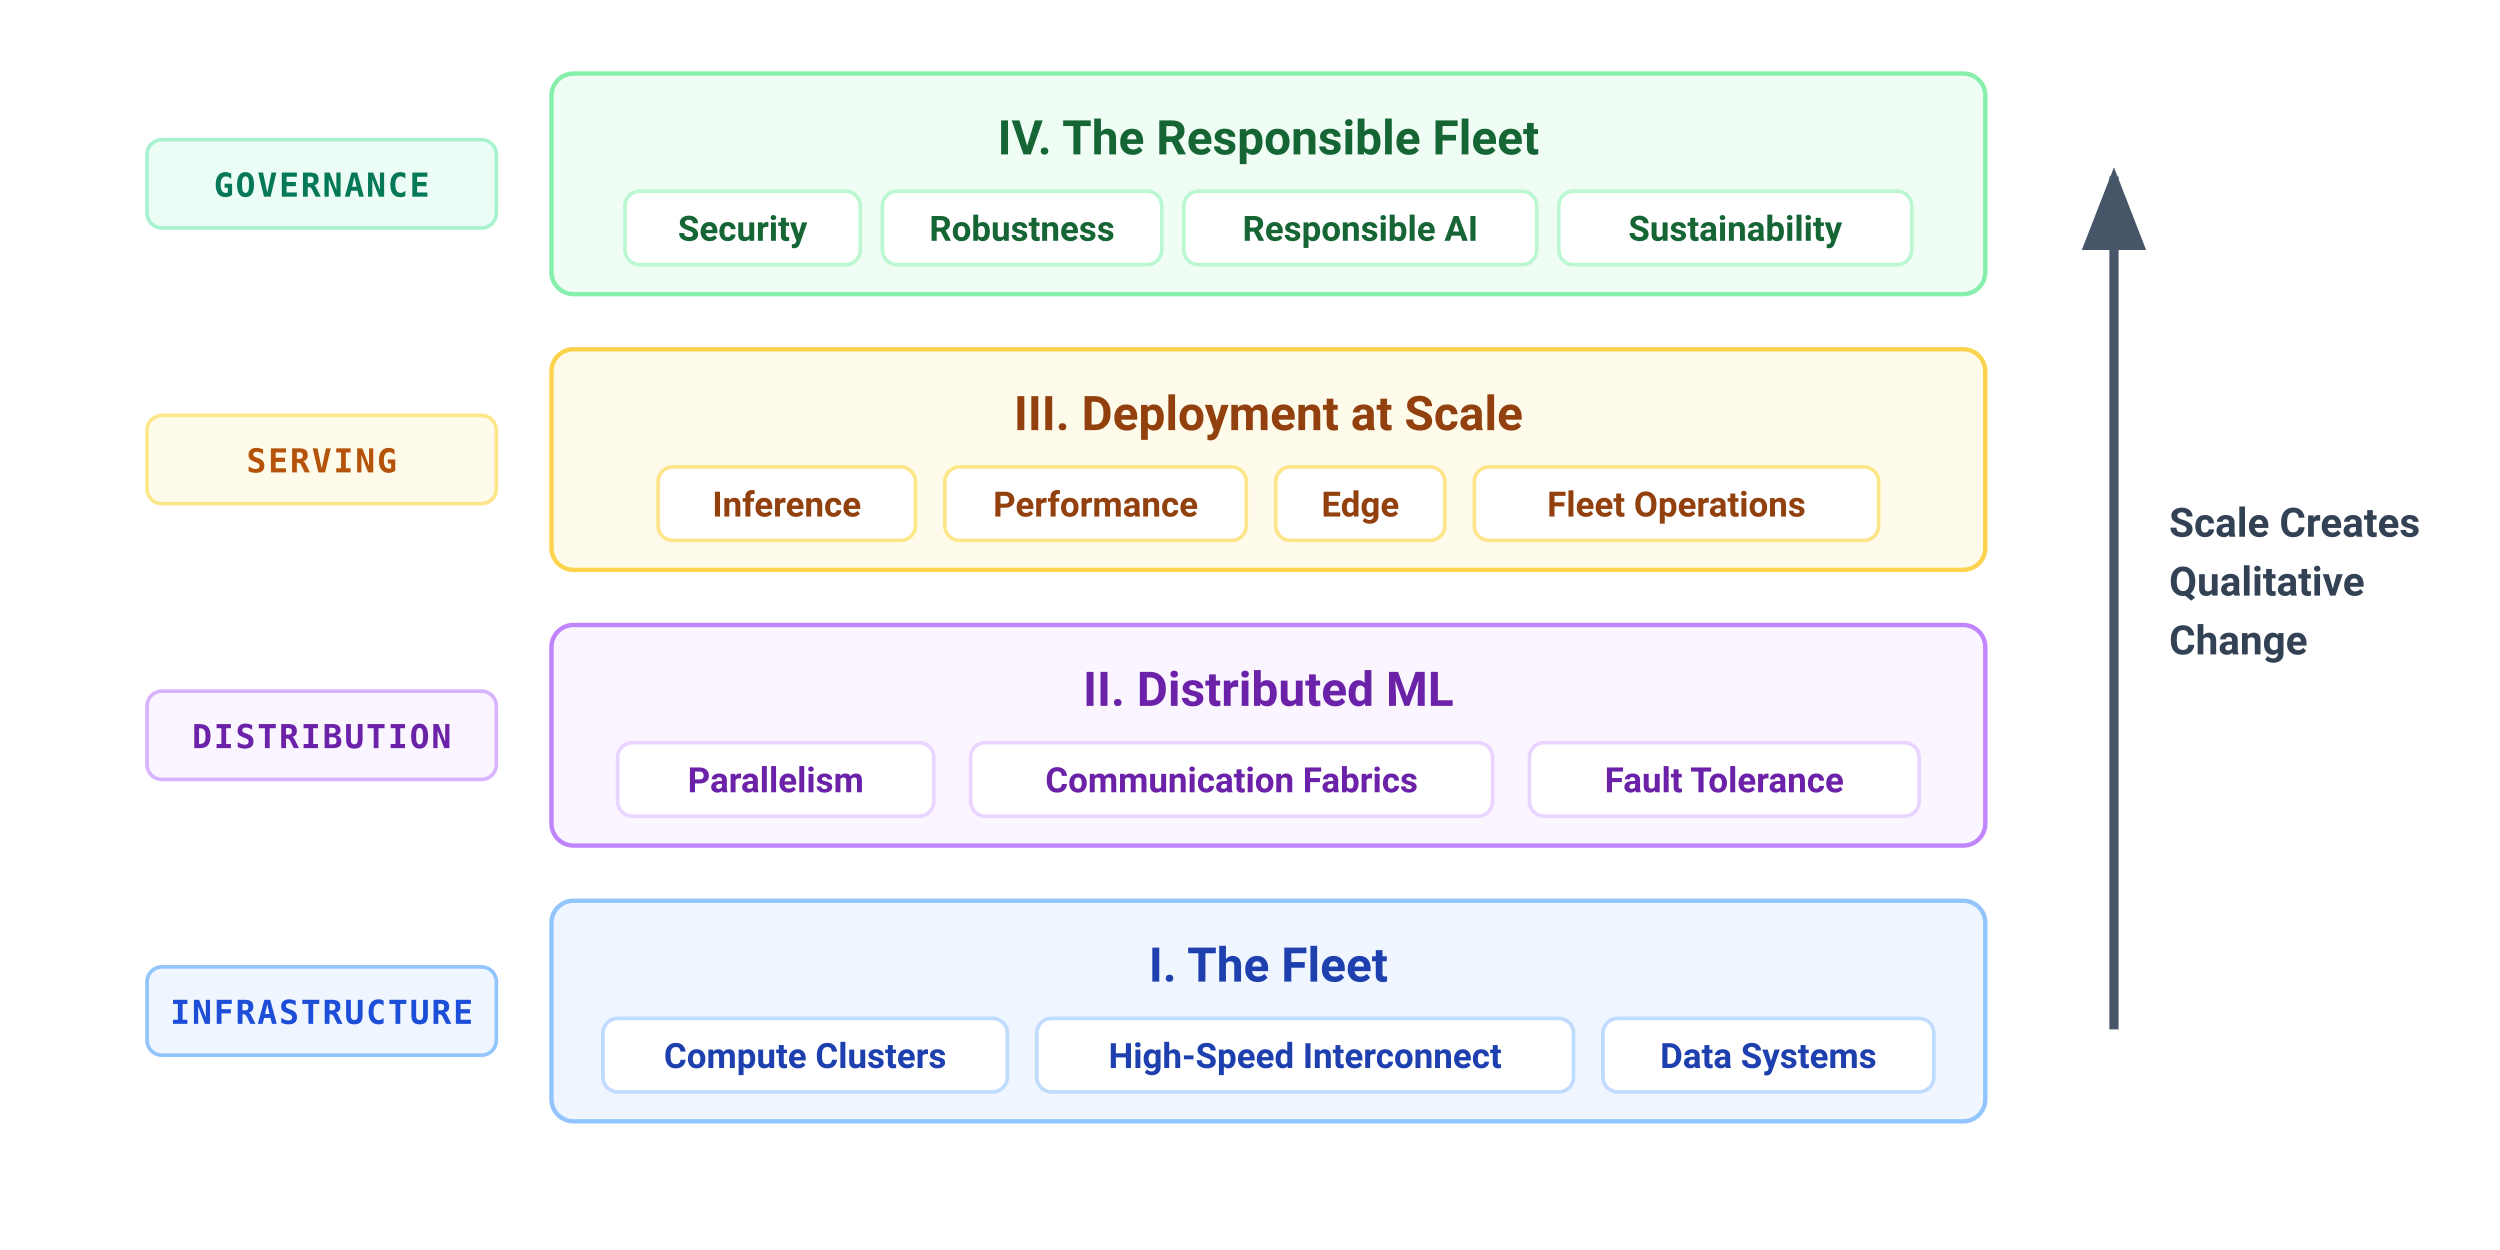
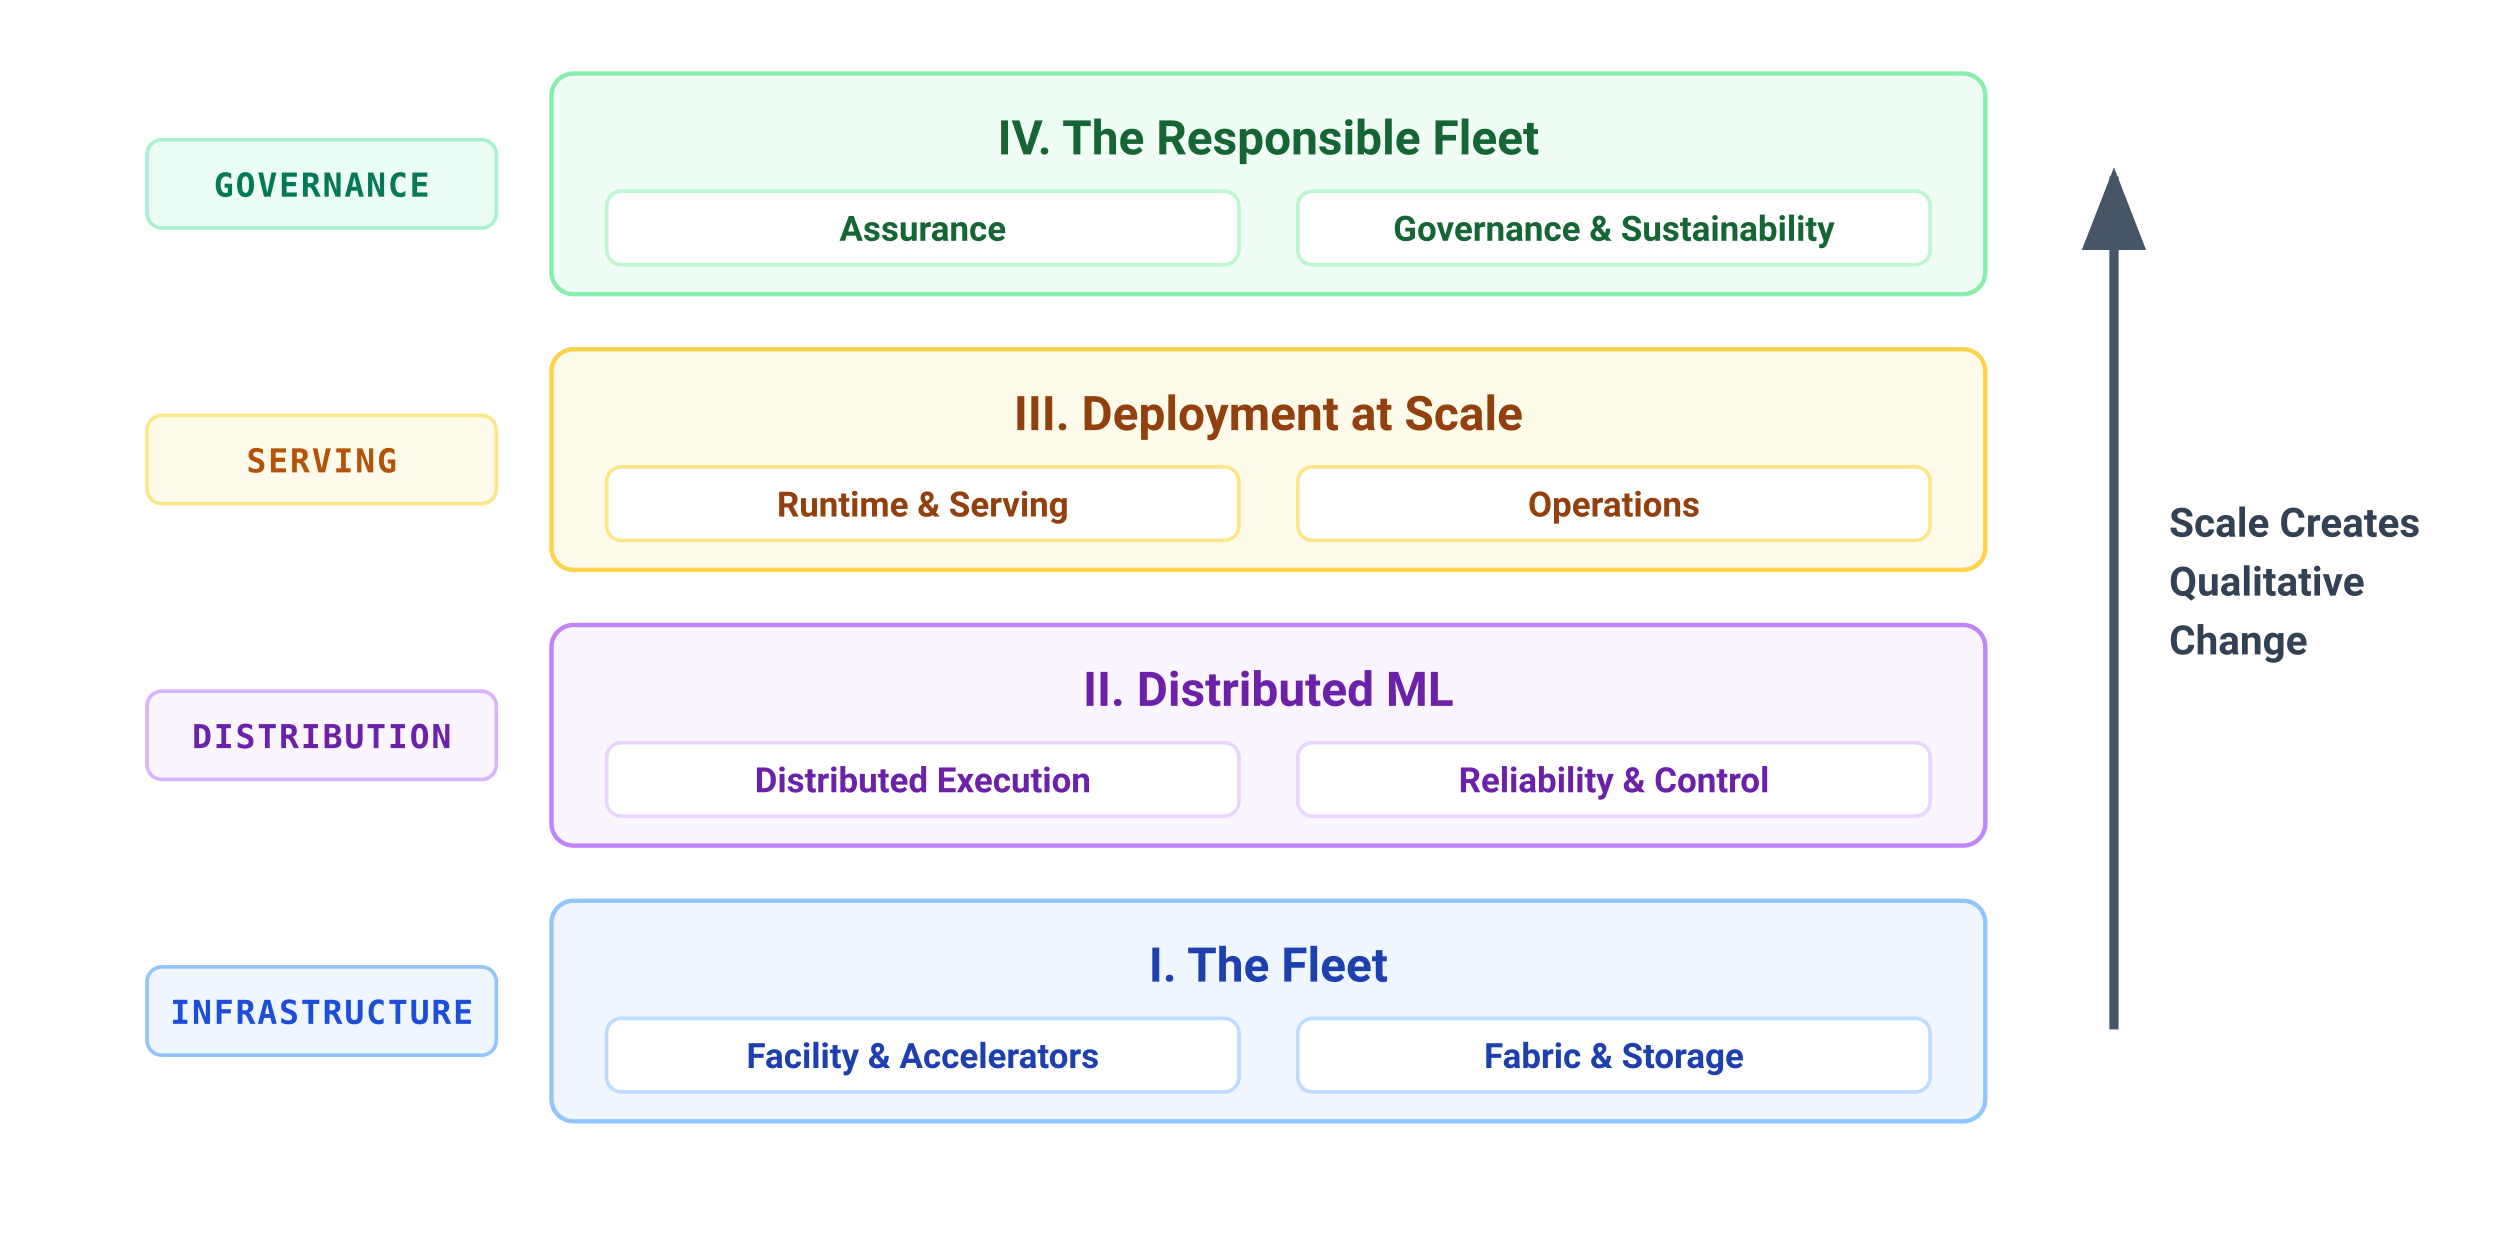
<svg xmlns="http://www.w3.org/2000/svg" viewBox="0 0 680 340" width="100%" height="100%" font-family="Helvetica Neue, Helvetica, Arial, sans-serif">
  <rect width="100%" height="100%" fill="#ffffff" />
  <defs>
    <style>
      .label-chip   { font-family: ui-monospace, SFMono-Regular, Menlo, Monaco, Consolas, monospace; font-size: 9px; font-weight: 700; letter-spacing: 0.5px; }
      .layer-title  { font-family: -apple-system, BlinkMacSystemFont, "Segoe UI", Roboto, Helvetica, Arial, sans-serif; font-size: 13px; font-weight: 700; }
      .pill-text    { font-family: -apple-system, BlinkMacSystemFont, "Segoe UI", Roboto, Helvetica, Arial, sans-serif; font-size: 9.5px; font-weight: 600; }
      .arrow-label  { font-family: -apple-system, BlinkMacSystemFont, "Segoe UI", Roboto, Helvetica, Arial, sans-serif; font-size: 11px; font-weight: 700; fill: #334155; }
    </style>
    <marker id="arrow-up" markerWidth="9" markerHeight="7" refX="8" refY="3.5" orient="auto">
      <path d="M0,0 L9,3.5 L0,7 Z" fill="#475569" />
    </marker>
  </defs>
  <g transform="translate(40, 20)">
    <g transform="translate(0, 0)">
      <rect x="0" y="18" width="95" height="24" rx="4" fill="#ecfdf5" stroke="#a7f3d0" stroke-width="1" />
      <text x="47.5" y="33.5" text-anchor="middle" class="label-chip" fill="#047857">GOVERNANCE</text>
      <rect x="110" y="0" width="390" height="60" rx="6" fill="#f0fdf4" stroke="#86efac" stroke-width="1.2" />
      <text x="305" y="22" text-anchor="middle" class="layer-title" fill="#166534">IV. The Responsible Fleet</text>
      <g transform="translate(0, 32)">
-         <rect x="130" y="0" width="64" height="20" rx="4" fill="#ffffff" stroke="#bbf7d0" stroke-width="1" />
-         <text x="162" y="13.5" text-anchor="middle" class="pill-text" fill="#166534">Security</text>
-         <rect x="200" y="0" width="76" height="20" rx="4" fill="#ffffff" stroke="#bbf7d0" stroke-width="1" />
-         <text x="238" y="13.5" text-anchor="middle" class="pill-text" fill="#166534">Robustness</text>
-         <rect x="282" y="0" width="96" height="20" rx="4" fill="#ffffff" stroke="#bbf7d0" stroke-width="1" />
-         <text x="330" y="13.5" text-anchor="middle" class="pill-text" fill="#166534">Responsible AI</text>
-         <rect x="384" y="0" width="96" height="20" rx="4" fill="#ffffff" stroke="#bbf7d0" stroke-width="1" />
-         <text x="432" y="13.5" text-anchor="middle" class="pill-text" fill="#166534">Sustainability</text>
+         <rect x="125" y="0" width="172" height="20" rx="4" fill="#ffffff" stroke="#bbf7d0" stroke-width="1" />
+         <text x="211" y="13.5" text-anchor="middle" class="pill-text" fill="#166534">Assurance</text>
+         <rect x="313" y="0" width="172" height="20" rx="4" fill="#ffffff" stroke="#bbf7d0" stroke-width="1" />
+         <text x="399" y="13.5" text-anchor="middle" class="pill-text" fill="#166534">Governance &amp; Sustainability</text>
      </g>
    </g>
    <g transform="translate(0, 75)">
      <rect x="0" y="18" width="95" height="24" rx="4" fill="#fffbeb" stroke="#fde68a" stroke-width="1" />
      <text x="47.5" y="33.5" text-anchor="middle" class="label-chip" fill="#b45309">SERVING</text>
      <rect x="110" y="0" width="390" height="60" rx="6" fill="#fffbeb" stroke="#fcd34d" stroke-width="1.2" />
      <text x="305" y="22" text-anchor="middle" class="layer-title" fill="#92400e">III. Deployment at Scale</text>
      <g transform="translate(0, 32)">
-         <rect x="139" y="0" width="70" height="20" rx="4" fill="#ffffff" stroke="#fde68a" stroke-width="1" />
-         <text x="174" y="13.5" text-anchor="middle" class="pill-text" fill="#92400e">Inference</text>
-         <rect x="217" y="0" width="82" height="20" rx="4" fill="#ffffff" stroke="#fde68a" stroke-width="1" />
-         <text x="258" y="13.5" text-anchor="middle" class="pill-text" fill="#92400e">Performance</text>
-         <rect x="307" y="0" width="46" height="20" rx="4" fill="#ffffff" stroke="#fde68a" stroke-width="1" />
-         <text x="330" y="13.5" text-anchor="middle" class="pill-text" fill="#92400e">Edge</text>
-         <rect x="361" y="0" width="110" height="20" rx="4" fill="#ffffff" stroke="#fde68a" stroke-width="1" />
-         <text x="416" y="13.5" text-anchor="middle" class="pill-text" fill="#92400e">Fleet Operations</text>
+         <rect x="125" y="0" width="172" height="20" rx="4" fill="#ffffff" stroke="#fde68a" stroke-width="1" />
+         <text x="211" y="13.5" text-anchor="middle" class="pill-text" fill="#92400e">Runtime &amp; Serving</text>
+         <rect x="313" y="0" width="172" height="20" rx="4" fill="#ffffff" stroke="#fde68a" stroke-width="1" />
+         <text x="399" y="13.5" text-anchor="middle" class="pill-text" fill="#92400e">Operations</text>
      </g>
    </g>
    <g transform="translate(0, 150)">
      <rect x="0" y="18" width="95" height="24" rx="4" fill="#faf5ff" stroke="#d8b4fe" stroke-width="1" />
      <text x="47.5" y="33.5" text-anchor="middle" class="label-chip" fill="#6b21a8">DISTRIBUTION</text>
      <rect x="110" y="0" width="390" height="60" rx="6" fill="#faf5ff" stroke="#c084fc" stroke-width="1.2" />
      <text x="305" y="22" text-anchor="middle" class="layer-title" fill="#6b21a8">II. Distributed ML</text>
      <g transform="translate(0, 32)">
-         <rect x="128" y="0" width="86" height="20" rx="4" fill="#ffffff" stroke="#e9d5ff" stroke-width="1" />
-         <text x="171" y="13.5" text-anchor="middle" class="pill-text" fill="#6b21a8">Parallelism</text>
-         <rect x="224" y="0" width="142" height="20" rx="4" fill="#ffffff" stroke="#e9d5ff" stroke-width="1" />
-         <text x="295" y="13.5" text-anchor="middle" class="pill-text" fill="#6b21a8">Communication Fabrics</text>
-         <rect x="376" y="0" width="106" height="20" rx="4" fill="#ffffff" stroke="#e9d5ff" stroke-width="1" />
-         <text x="429" y="13.5" text-anchor="middle" class="pill-text" fill="#6b21a8">Fault Tolerance</text>
+         <rect x="125" y="0" width="172" height="20" rx="4" fill="#ffffff" stroke="#e9d5ff" stroke-width="1" />
+         <text x="211" y="13.5" text-anchor="middle" class="pill-text" fill="#6b21a8">Distributed Execution</text>
+         <rect x="313" y="0" width="172" height="20" rx="4" fill="#ffffff" stroke="#e9d5ff" stroke-width="1" />
+         <text x="399" y="13.5" text-anchor="middle" class="pill-text" fill="#6b21a8">Reliability &amp; Control</text>
      </g>
    </g>
    <g transform="translate(0, 225)">
      <rect x="0" y="18" width="95" height="24" rx="4" fill="#eff6ff" stroke="#93c5fd" stroke-width="1" />
      <text x="47.5" y="33.5" text-anchor="middle" class="label-chip" fill="#1d4ed8">INFRASTRUCTURE</text>
      <rect x="110" y="0" width="390" height="60" rx="6" fill="#eff6ff" stroke="#93c5fd" stroke-width="1.2" />
      <text x="305" y="22" text-anchor="middle" class="layer-title" fill="#1e40af">I. The Fleet</text>
      <g transform="translate(0, 32)">
-         <rect x="124" y="0" width="110" height="20" rx="4" fill="#ffffff" stroke="#bfdbfe" stroke-width="1" />
-         <text x="179" y="13.5" text-anchor="middle" class="pill-text" fill="#1e40af">Compute Clusters</text>
-         <rect x="242" y="0" width="146" height="20" rx="4" fill="#ffffff" stroke="#bfdbfe" stroke-width="1" />
-         <text x="315" y="13.5" text-anchor="middle" class="pill-text" fill="#1e40af">High-Speed Interconnect</text>
-         <rect x="396" y="0" width="90" height="20" rx="4" fill="#ffffff" stroke="#bfdbfe" stroke-width="1" />
-         <text x="441" y="13.5" text-anchor="middle" class="pill-text" fill="#1e40af">Data Systems</text>
+         <rect x="125" y="0" width="172" height="20" rx="4" fill="#ffffff" stroke="#bfdbfe" stroke-width="1" />
+         <text x="211" y="13.5" text-anchor="middle" class="pill-text" fill="#1e40af">Facility &amp; Accelerators</text>
+         <rect x="313" y="0" width="172" height="20" rx="4" fill="#ffffff" stroke="#bfdbfe" stroke-width="1" />
+         <text x="399" y="13.5" text-anchor="middle" class="pill-text" fill="#1e40af">Fabric &amp; Storage</text>
      </g>
    </g>
    <path d="M 535,260 L 535,28" stroke="#475569" stroke-width="2.5" fill="none" marker-end="url(#arrow-up)" />
    <g transform="translate(550, 126)">
      <text x="0" y="0" class="arrow-label">Scale Creates</text>
      <text x="0" y="16" class="arrow-label">Qualitative</text>
      <text x="0" y="32" class="arrow-label">Change</text>
    </g>
  </g>
</svg>
